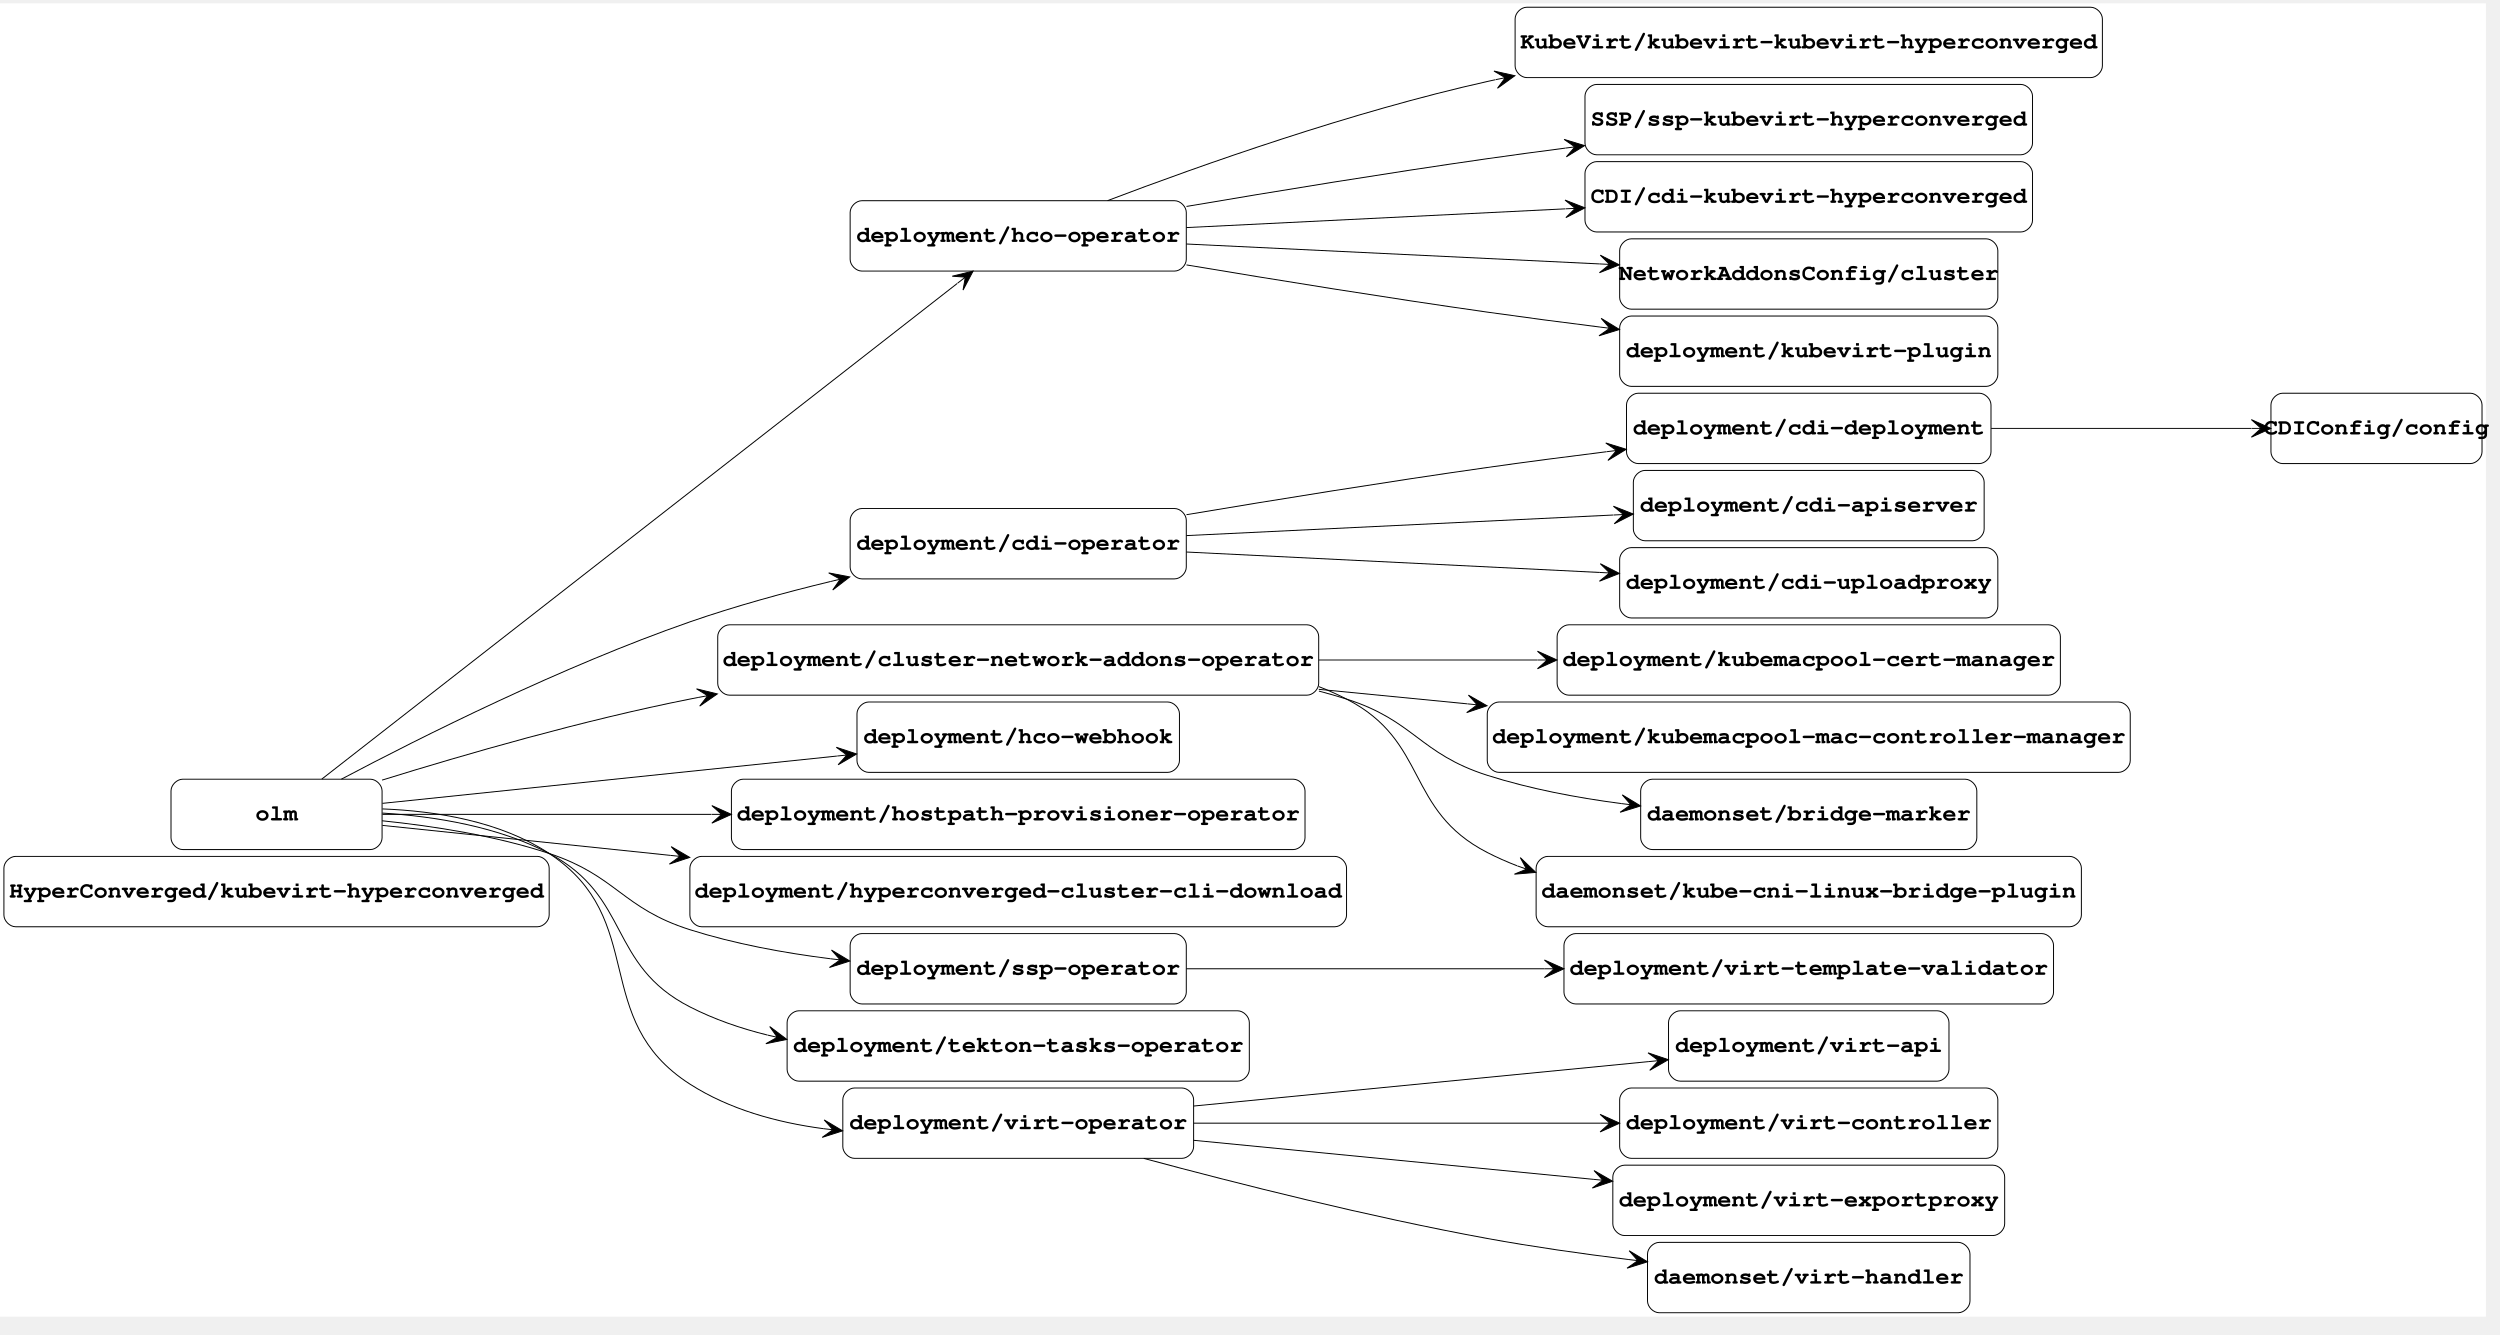
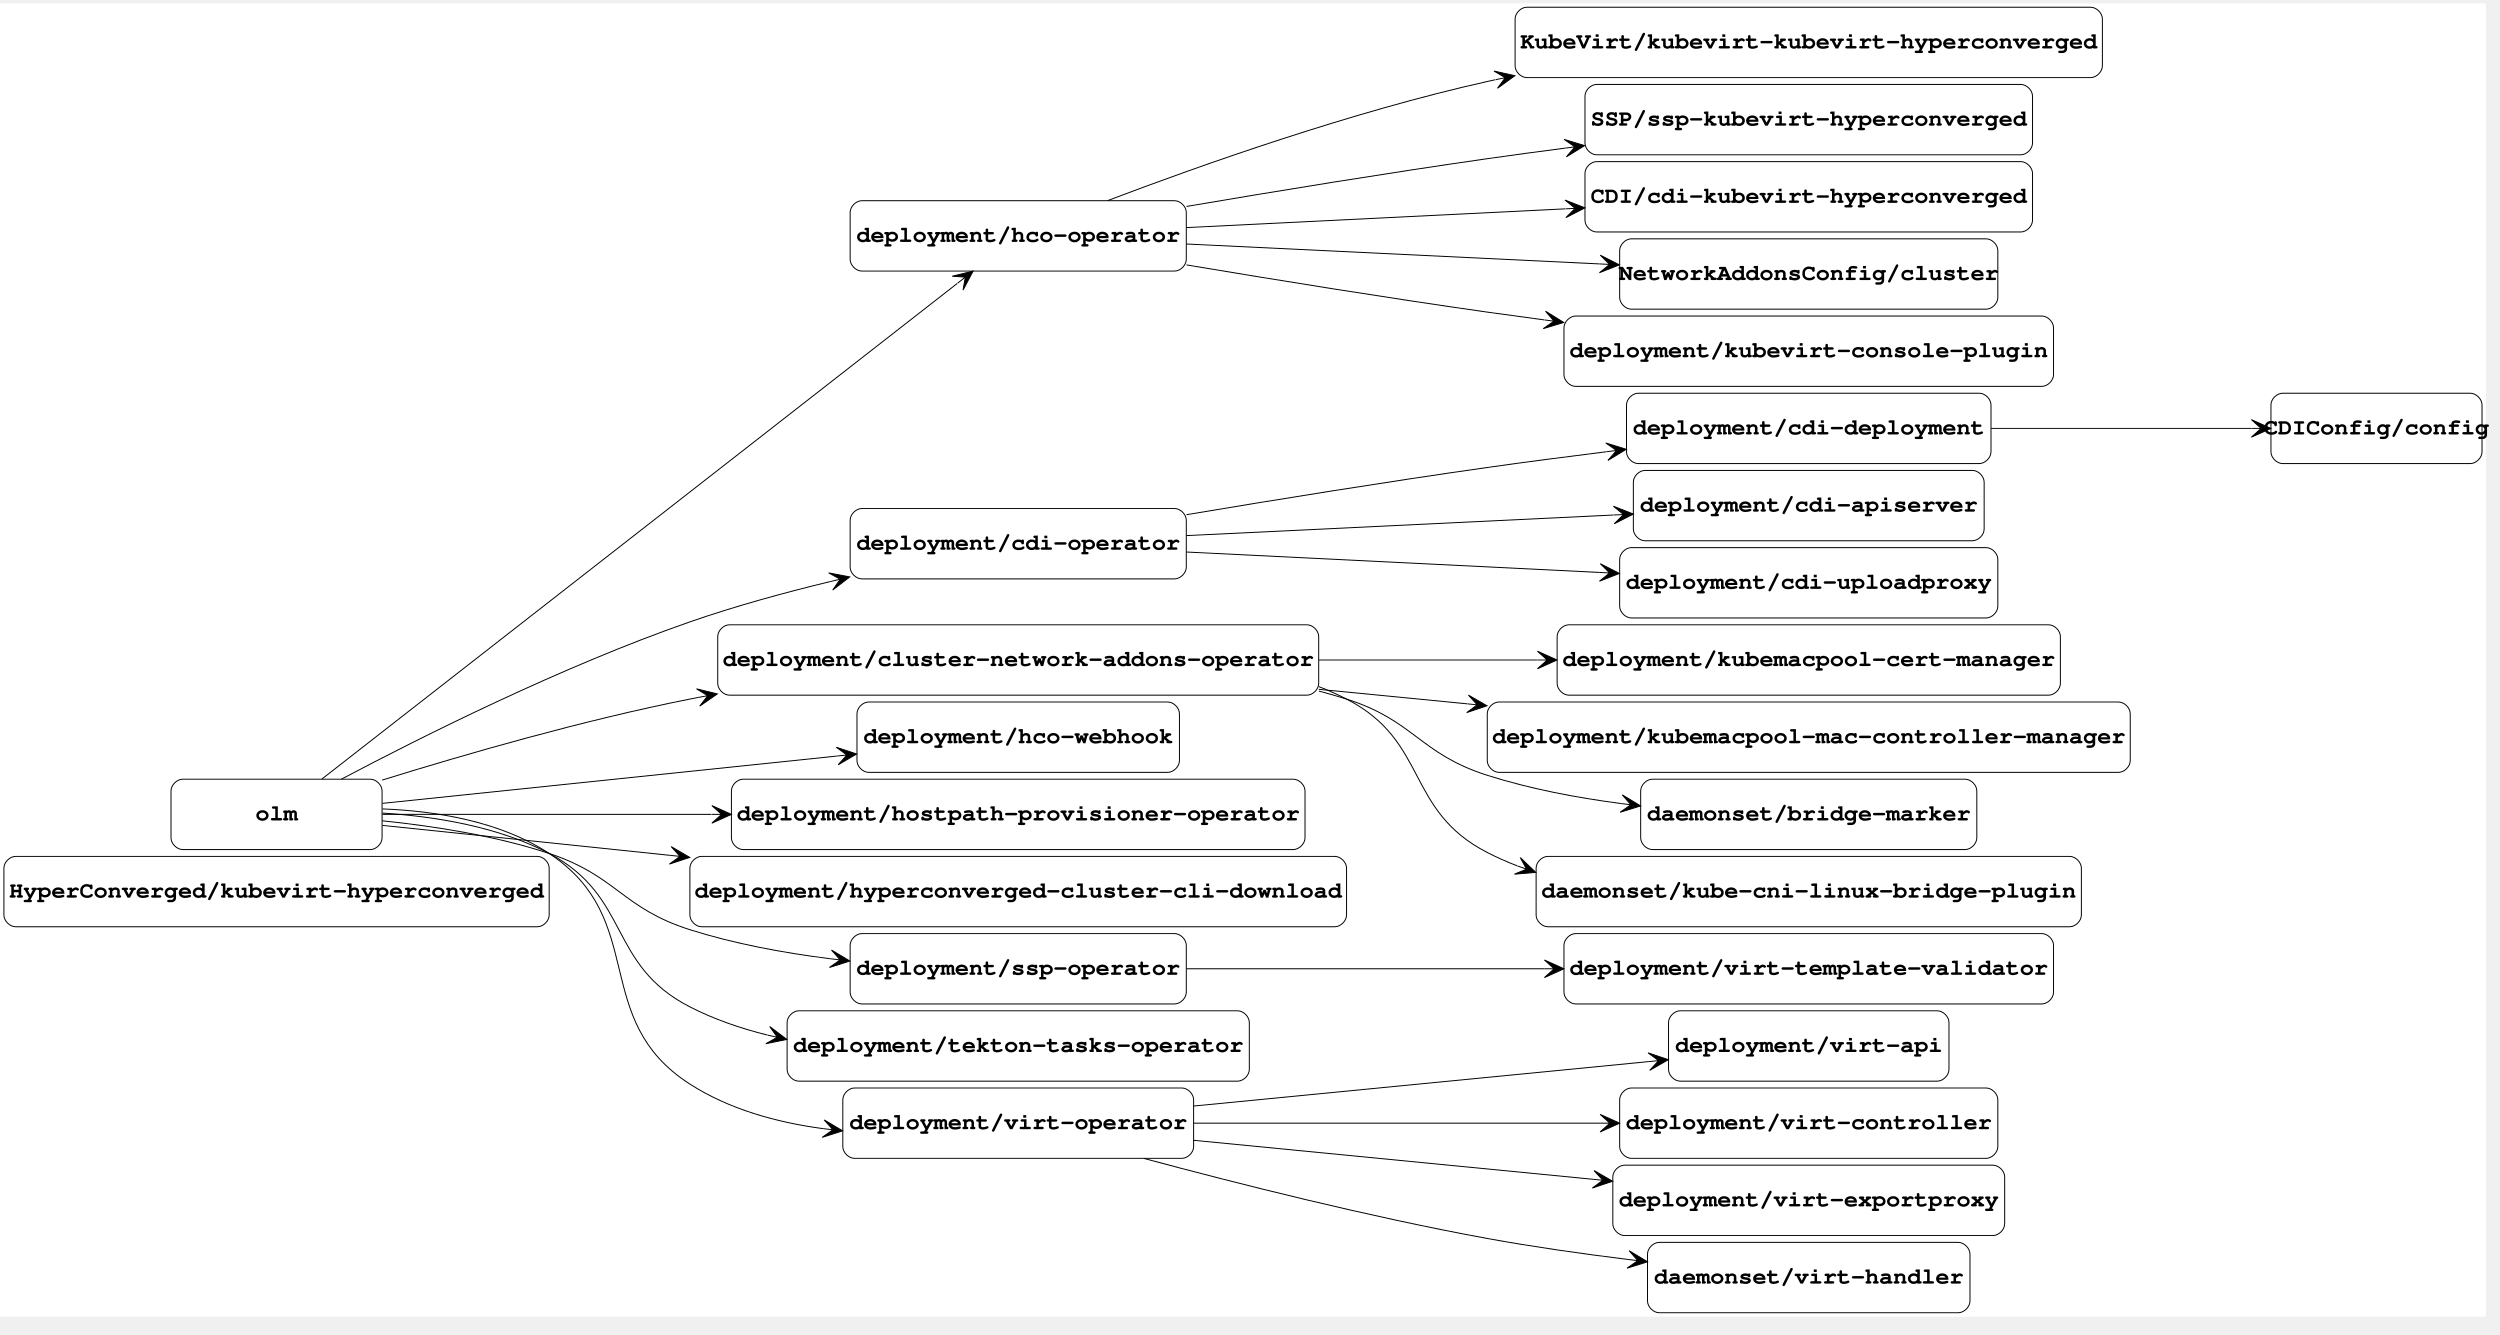
<svg xmlns="http://www.w3.org/2000/svg" width="2573pt" height="1373pt" viewBox="14.40 14.40 2558.40 1358.40">
  <g id="graph0" class="graph" transform="scale(1 1) rotate(0) translate(18.4 1354.4)">
    <polygon fill="#ffffff" stroke="transparent" points="-4,4 -4,-1340 2540,-1340 2540,4 -4,4" />
    <g id="node1" class="node">
      <path fill="none" stroke="#000000" d="M546,-467C546,-467 12,-467 12,-467 6,-467 0,-461 0,-455 0,-455 0,-407 0,-407 0,-401 6,-395 12,-395 12,-395 546,-395 546,-395 552,-395 558,-401 558,-407 558,-407 558,-455 558,-455 558,-461 552,-467 546,-467" />
      <text text-anchor="middle" x="279" y="-424.8" font-family="Courier,monospace" font-weight="bold" font-size="24.00" fill="#000000">HyperConverged/kubevirt-hyperconverged</text>
    </g>
    <g id="node2" class="node">
      <path fill="none" stroke="#000000" d="M2135.5,-1336C2135.5,-1336 1558.5,-1336 1558.5,-1336 1552.5,-1336 1546.5,-1330 1546.5,-1324 1546.5,-1324 1546.5,-1276 1546.5,-1276 1546.5,-1270 1552.5,-1264 1558.5,-1264 1558.5,-1264 2135.5,-1264 2135.5,-1264 2141.5,-1264 2147.5,-1270 2147.5,-1276 2147.5,-1276 2147.5,-1324 2147.5,-1324 2147.5,-1330 2141.5,-1336 2135.5,-1336" />
      <text text-anchor="middle" x="1847" y="-1293.8" font-family="Courier,monospace" font-weight="bold" font-size="24.00" fill="#000000">KubeVirt/kubevirt-kubevirt-hyperconverged</text>
    </g>
    <g id="node3" class="node">
      <path fill="none" stroke="#000000" d="M1198,-1138C1198,-1138 878,-1138 878,-1138 872,-1138 866,-1132 866,-1126 866,-1126 866,-1078 866,-1078 866,-1072 872,-1066 878,-1066 878,-1066 1198,-1066 1198,-1066 1204,-1066 1210,-1072 1210,-1078 1210,-1078 1210,-1126 1210,-1126 1210,-1132 1204,-1138 1198,-1138" />
      <text text-anchor="middle" x="1038" y="-1095.8" font-family="Courier,monospace" font-weight="bold" font-size="24.00" fill="#000000">deployment/hco-operator</text>
    </g>
    <g id="edge1" class="edge">
      <path fill="none" stroke="#000000" d="M1129.401,-1138.083C1224.873,-1174.343 1379.712,-1229.15 1518,-1260 1520.751,-1260.614 1523.517,-1261.218 1526.297,-1261.815" />
      <polygon fill="#000000" stroke="#000000" points="1546.254,-1265.905 1524.855,-1270.706 1536.458,-1263.897 1526.662,-1261.889 1526.662,-1261.889 1526.662,-1261.889 1536.458,-1263.897 1528.469,-1253.073 1546.254,-1265.905 1546.254,-1265.905" />
    </g>
    <g id="node4" class="node">
      <path fill="none" stroke="#000000" d="M2064,-1257C2064,-1257 1630,-1257 1630,-1257 1624,-1257 1618,-1251 1618,-1245 1618,-1245 1618,-1197 1618,-1197 1618,-1191 1624,-1185 1630,-1185 1630,-1185 2064,-1185 2064,-1185 2070,-1185 2076,-1191 2076,-1197 2076,-1197 2076,-1245 2076,-1245 2076,-1251 2070,-1257 2064,-1257" />
      <text text-anchor="middle" x="1847" y="-1214.8" font-family="Courier,monospace" font-weight="bold" font-size="24.00" fill="#000000">SSP/ssp-kubevirt-hyperconverged</text>
    </g>
    <g id="edge2" class="edge">
      <path fill="none" stroke="#000000" d="M1210.185,-1132.142C1301.509,-1147.673 1415.69,-1166.368 1518,-1181 1543.771,-1184.686 1570.708,-1188.318 1597.596,-1191.801" />
      <polygon fill="#000000" stroke="#000000" points="1617.635,-1194.371 1596.653,-1200.753 1607.717,-1193.099 1597.798,-1191.826 1597.798,-1191.826 1597.798,-1191.826 1607.717,-1193.099 1598.943,-1182.899 1617.635,-1194.371 1617.635,-1194.371" />
    </g>
    <g id="node5" class="node">
      <path fill="none" stroke="#000000" d="M2064,-1178C2064,-1178 1630,-1178 1630,-1178 1624,-1178 1618,-1172 1618,-1166 1618,-1166 1618,-1118 1618,-1118 1618,-1112 1624,-1106 1630,-1106 1630,-1106 2064,-1106 2064,-1106 2070,-1106 2076,-1112 2076,-1118 2076,-1118 2076,-1166 2076,-1166 2076,-1172 2070,-1178 2064,-1178" />
      <text text-anchor="middle" x="1847" y="-1135.8" font-family="Courier,monospace" font-weight="bold" font-size="24.00" fill="#000000">CDI/cdi-kubevirt-hyperconverged</text>
    </g>
    <g id="edge3" class="edge">
      <path fill="none" stroke="#000000" d="M1210.063,-1110.507C1322.793,-1116.081 1471.981,-1123.458 1597.632,-1129.67" />
      <polygon fill="#000000" stroke="#000000" points="1617.987,-1130.677 1597.566,-1138.678 1607.999,-1130.183 1598.011,-1129.689 1598.011,-1129.689 1598.011,-1129.689 1607.999,-1130.183 1598.456,-1120.7 1617.987,-1130.677 1617.987,-1130.677" />
    </g>
    <g id="node8" class="node">
      <path fill="none" stroke="#000000" d="M2028.5,-1099C2028.5,-1099 1665.5,-1099 1665.5,-1099 1659.5,-1099 1653.5,-1093 1653.5,-1087 1653.5,-1087 1653.5,-1039 1653.5,-1039 1653.5,-1033 1659.5,-1027 1665.5,-1027 1665.5,-1027 2028.5,-1027 2028.5,-1027 2034.5,-1027 2040.5,-1033 2040.5,-1039 2040.5,-1039 2040.5,-1087 2040.5,-1087 2040.5,-1093 2034.5,-1099 2028.5,-1099" />
      <text text-anchor="middle" x="1847" y="-1056.8" font-family="Courier,monospace" font-weight="bold" font-size="24.00" fill="#000000">NetworkAddonsConfig/cluster</text>
    </g>
    <g id="edge5" class="edge">
      <path fill="none" stroke="#000000" d="M1210.063,-1093.705C1333.622,-1087.749 1500.979,-1079.681 1633.136,-1073.31" />
      <polygon fill="#000000" stroke="#000000" points="1653.2,-1072.343 1633.657,-1082.295 1643.212,-1072.824 1633.223,-1073.306 1633.223,-1073.306 1633.223,-1073.306 1643.212,-1072.824 1632.79,-1064.316 1653.2,-1072.343 1653.2,-1072.343" />
    </g>
    <g id="node19" class="node">
-       <path fill="none" stroke="#000000" d="M2028.5,-1020C2028.5,-1020 1665.5,-1020 1665.5,-1020 1659.5,-1020 1653.5,-1014 1653.5,-1008 1653.5,-1008 1653.5,-960 1653.5,-960 1653.5,-954 1659.5,-948 1665.5,-948 1665.5,-948 2028.5,-948 2028.5,-948 2034.5,-948 2040.5,-954 2040.5,-960 2040.5,-960 2040.5,-1008 2040.5,-1008 2040.5,-1014 2034.5,-1020 2028.5,-1020" />
-       <text text-anchor="middle" x="1847" y="-977.8" font-family="Courier,monospace" font-weight="bold" font-size="24.00" fill="#000000">deployment/kubevirt-plugin</text>
+       <path fill="none" stroke="#000000" d="M2085.5,-1020C2085.5,-1020 1608.5,-1020 1608.5,-1020 1602.5,-1020 1596.5,-1014 1596.5,-1008 1596.5,-1008 1596.5,-960 1596.5,-960 1596.5,-954 1602.5,-948 1608.5,-948 1608.5,-948 2085.5,-948 2085.5,-948 2091.5,-948 2097.5,-954 2097.5,-960 2097.5,-960 2097.5,-1008 2097.5,-1008 2097.5,-1014 2091.5,-1020 2085.5,-1020" />
+       <text text-anchor="middle" x="1847" y="-977.8" font-family="Courier,monospace" font-weight="bold" font-size="24.00" fill="#000000">deployment/kubevirt-console-plugin</text>
    </g>
    <g id="edge17" class="edge">
-       <path fill="none" stroke="#000000" d="M1210.201,-1072.302C1301.529,-1056.986 1415.709,-1038.524 1518,-1024 1555.232,-1018.714 1594.898,-1013.519 1633.327,-1008.715" />
-       <polygon fill="#000000" stroke="#000000" points="1653.291,-1006.239 1634.55,-1017.632 1643.367,-1007.47 1633.443,-1008.7 1633.443,-1008.7 1633.443,-1008.7 1643.367,-1007.47 1632.335,-999.769 1653.291,-1006.239 1653.291,-1006.239" />
+       <path fill="none" stroke="#000000" d="M1210.201,-1072.302C1301.529,-1056.986 1415.709,-1038.524 1518,-1024 1536.914,-1021.315 1556.456,-1018.653 1576.144,-1016.054" />
+       <polygon fill="#000000" stroke="#000000" points="1596.277,-1013.424 1577.611,-1024.939 1586.361,-1014.719 1576.445,-1016.015 1576.445,-1016.015 1576.445,-1016.015 1586.361,-1014.719 1575.28,-1007.091 1596.277,-1013.424 1596.277,-1013.424" />
    </g>
    <g id="node6" class="node">
      <path fill="none" stroke="#000000" d="M2524,-941C2524,-941 2332,-941 2332,-941 2326,-941 2320,-935 2320,-929 2320,-929 2320,-881 2320,-881 2320,-875 2326,-869 2332,-869 2332,-869 2524,-869 2524,-869 2530,-869 2536,-875 2536,-881 2536,-881 2536,-929 2536,-929 2536,-935 2530,-941 2524,-941" />
      <text text-anchor="middle" x="2428" y="-898.8" font-family="Courier,monospace" font-weight="bold" font-size="24.00" fill="#000000">CDIConfig/config</text>
    </g>
    <g id="node7" class="node">
      <path fill="none" stroke="#000000" d="M2021.5,-941C2021.5,-941 1672.5,-941 1672.5,-941 1666.5,-941 1660.5,-935 1660.5,-929 1660.5,-929 1660.5,-881 1660.5,-881 1660.5,-875 1666.5,-869 1672.5,-869 1672.5,-869 2021.5,-869 2021.5,-869 2027.5,-869 2033.5,-875 2033.5,-881 2033.5,-881 2033.5,-929 2033.5,-929 2033.5,-935 2027.5,-941 2021.5,-941" />
      <text text-anchor="middle" x="1847" y="-898.8" font-family="Courier,monospace" font-weight="bold" font-size="24.00" fill="#000000">deployment/cdi-deployment</text>
    </g>
    <g id="edge4" class="edge">
      <path fill="none" stroke="#000000" d="M2033.63,-905C2120.441,-905 2221.505,-905 2299.589,-905" />
      <polygon fill="#000000" stroke="#000000" points="2319.945,-905 2299.945,-914 2309.945,-905 2299.945,-905 2299.945,-905 2299.945,-905 2309.945,-905 2299.945,-896 2319.945,-905 2319.945,-905" />
    </g>
    <g id="node9" class="node">
      <path fill="none" stroke="#000000" d="M2014.5,-862C2014.5,-862 1679.5,-862 1679.5,-862 1673.5,-862 1667.5,-856 1667.5,-850 1667.5,-850 1667.5,-802 1667.5,-802 1667.5,-796 1673.5,-790 1679.5,-790 1679.5,-790 2014.5,-790 2014.5,-790 2020.5,-790 2026.5,-796 2026.5,-802 2026.5,-802 2026.5,-850 2026.5,-850 2026.5,-856 2020.5,-862 2014.5,-862" />
      <text text-anchor="middle" x="1847" y="-819.8" font-family="Courier,monospace" font-weight="bold" font-size="24.00" fill="#000000">deployment/cdi-apiserver</text>
    </g>
    <g id="node10" class="node">
      <path fill="none" stroke="#000000" d="M1198,-823C1198,-823 878,-823 878,-823 872,-823 866,-817 866,-811 866,-811 866,-763 866,-763 866,-757 872,-751 878,-751 878,-751 1198,-751 1198,-751 1204,-751 1210,-757 1210,-763 1210,-763 1210,-811 1210,-811 1210,-817 1204,-823 1198,-823" />
      <text text-anchor="middle" x="1038" y="-780.8" font-family="Courier,monospace" font-weight="bold" font-size="24.00" fill="#000000">deployment/cdi-operator</text>
    </g>
    <g id="edge7" class="edge">
      <path fill="none" stroke="#000000" d="M1210.201,-816.698C1301.529,-832.014 1415.709,-850.476 1518,-865 1557.442,-870.6 1599.615,-876.097 1640.156,-881.137" />
      <polygon fill="#000000" stroke="#000000" points="1660.225,-883.611 1639.274,-890.096 1650.3,-882.387 1640.376,-881.164 1640.376,-881.164 1640.376,-881.164 1650.3,-882.387 1641.477,-872.231 1660.225,-883.611 1660.225,-883.611" />
    </g>
    <g id="edge6" class="edge">
      <path fill="none" stroke="#000000" d="M1210.063,-795.295C1338.035,-801.464 1512.989,-809.898 1647.158,-816.366" />
      <polygon fill="#000000" stroke="#000000" points="1667.486,-817.346 1647.076,-825.372 1657.498,-816.865 1647.509,-816.383 1647.509,-816.383 1647.509,-816.383 1657.498,-816.865 1647.943,-807.393 1667.486,-817.346 1667.486,-817.346" />
    </g>
    <g id="node12" class="node">
      <path fill="none" stroke="#000000" d="M2028.5,-783C2028.5,-783 1665.5,-783 1665.5,-783 1659.5,-783 1653.5,-777 1653.5,-771 1653.5,-771 1653.5,-723 1653.5,-723 1653.5,-717 1659.5,-711 1665.5,-711 1665.5,-711 2028.5,-711 2028.5,-711 2034.5,-711 2040.5,-717 2040.5,-723 2040.5,-723 2040.5,-771 2040.5,-771 2040.5,-777 2034.5,-783 2028.5,-783" />
      <text text-anchor="middle" x="1847" y="-740.8" font-family="Courier,monospace" font-weight="bold" font-size="24.00" fill="#000000">deployment/cdi-uploadproxy</text>
    </g>
    <g id="edge9" class="edge">
      <path fill="none" stroke="#000000" d="M1210.063,-778.493C1333.622,-772.383 1500.979,-764.109 1633.136,-757.574" />
      <polygon fill="#000000" stroke="#000000" points="1653.2,-756.582 1633.669,-766.559 1643.212,-757.076 1633.225,-757.57 1633.225,-757.57 1633.225,-757.57 1643.212,-757.076 1632.78,-748.581 1653.2,-756.582 1653.2,-756.582" />
    </g>
    <g id="node11" class="node">
      <path fill="none" stroke="#000000" d="M375,-546C375,-546 183,-546 183,-546 177,-546 171,-540 171,-534 171,-534 171,-486 171,-486 171,-480 177,-474 183,-474 183,-474 375,-474 375,-474 381,-474 387,-480 387,-486 387,-486 387,-534 387,-534 387,-540 381,-546 375,-546" />
      <text text-anchor="middle" x="279" y="-503.8" font-family="Courier,monospace" font-weight="bold" font-size="24.00" fill="#000000">olm</text>
    </g>
    <g id="edge11" class="edge">
      <path fill="none" stroke="#000000" d="M325.336,-546.141C455.964,-648.027 827.307,-937.665 975.657,-1053.374" />
      <polygon fill="#000000" stroke="#000000" points="991.789,-1065.957 970.484,-1060.753 983.904,-1059.806 976.019,-1053.656 976.019,-1053.656 976.019,-1053.656 983.904,-1059.806 981.554,-1046.56 991.789,-1065.957 991.789,-1065.957" />
    </g>
    <g id="edge8" class="edge">
      <path fill="none" stroke="#000000" d="M345.379,-546.058C427.227,-589.3 571.545,-661.616 702,-707 747.919,-722.975 798.455,-736.855 846.078,-748.366" />
      <polygon fill="#000000" stroke="#000000" points="865.576,-752.988 844.039,-757.132 855.846,-750.681 846.115,-748.375 846.115,-748.375 846.115,-748.375 855.846,-750.681 848.191,-739.617 865.576,-752.988 865.576,-752.988" />
    </g>
    <g id="node13" class="node">
      <path fill="none" stroke="#000000" d="M1333.5,-704C1333.5,-704 742.5,-704 742.5,-704 736.5,-704 730.5,-698 730.5,-692 730.5,-692 730.5,-644 730.5,-644 730.5,-638 736.5,-632 742.5,-632 742.5,-632 1333.5,-632 1333.5,-632 1339.5,-632 1345.5,-638 1345.5,-644 1345.5,-644 1345.5,-692 1345.5,-692 1345.5,-698 1339.5,-704 1333.5,-704" />
      <text text-anchor="middle" x="1038" y="-661.8" font-family="Courier,monospace" font-weight="bold" font-size="24.00" fill="#000000">deployment/cluster-network-addons-operator</text>
    </g>
    <g id="edge10" class="edge">
      <path fill="none" stroke="#000000" d="M387.008,-545.081C471.831,-571.422 593.364,-606.513 702,-628 704.737,-628.541 707.489,-629.077 710.253,-629.605" />
      <polygon fill="#000000" stroke="#000000" points="730.086,-633.258 708.786,-638.486 720.251,-631.447 710.416,-629.635 710.416,-629.635 710.416,-629.635 720.251,-631.447 712.047,-620.784 730.086,-633.258 730.086,-633.258" />
    </g>
    <g id="node14" class="node">
      <path fill="none" stroke="#000000" d="M1191,-625C1191,-625 885,-625 885,-625 879,-625 873,-619 873,-613 873,-613 873,-565 873,-565 873,-559 879,-553 885,-553 885,-553 1191,-553 1191,-553 1197,-553 1203,-559 1203,-565 1203,-565 1203,-613 1203,-613 1203,-619 1197,-625 1191,-625" />
      <text text-anchor="middle" x="1038" y="-582.8" font-family="Courier,monospace" font-weight="bold" font-size="24.00" fill="#000000">deployment/hco-webhook</text>
    </g>
    <g id="edge12" class="edge">
      <path fill="none" stroke="#000000" d="M387.343,-521.277C508.416,-533.879 706.565,-554.503 852.436,-569.686" />
      <polygon fill="#000000" stroke="#000000" points="872.659,-571.791 851.835,-578.672 862.713,-570.755 852.766,-569.72 852.766,-569.72 852.766,-569.72 862.713,-570.755 853.698,-560.768 872.659,-571.791 872.659,-571.791" />
    </g>
    <g id="node15" class="node">
      <path fill="none" stroke="#000000" d="M1319.5,-546C1319.5,-546 756.5,-546 756.5,-546 750.5,-546 744.5,-540 744.5,-534 744.5,-534 744.5,-486 744.5,-486 744.5,-480 750.5,-474 756.5,-474 756.5,-474 1319.5,-474 1319.5,-474 1325.5,-474 1331.5,-480 1331.5,-486 1331.5,-486 1331.5,-534 1331.5,-534 1331.5,-540 1325.5,-546 1319.5,-546" />
      <text text-anchor="middle" x="1038" y="-503.8" font-family="Courier,monospace" font-weight="bold" font-size="24.00" fill="#000000">deployment/hostpath-provisioner-operator</text>
    </g>
    <g id="edge13" class="edge">
      <path fill="none" stroke="#000000" d="M387.343,-510C475.422,-510 604.294,-510 724.154,-510" />
      <polygon fill="#000000" stroke="#000000" points="744.467,-510 724.467,-519 734.467,-510 724.467,-510 724.467,-510 724.467,-510 734.467,-510 724.467,-501 744.467,-510 744.467,-510" />
    </g>
    <g id="node16" class="node">
      <path fill="none" stroke="#000000" d="M1362,-467C1362,-467 714,-467 714,-467 708,-467 702,-461 702,-455 702,-455 702,-407 702,-407 702,-401 708,-395 714,-395 714,-395 1362,-395 1362,-395 1368,-395 1374,-401 1374,-407 1374,-407 1374,-455 1374,-455 1374,-461 1368,-467 1362,-467" />
      <text text-anchor="middle" x="1038" y="-424.8" font-family="Courier,monospace" font-weight="bold" font-size="24.00" fill="#000000">deployment/hyperconverged-cluster-cli-download</text>
    </g>
    <g id="edge14" class="edge">
      <path fill="none" stroke="#000000" d="M387.343,-498.723C465.135,-490.626 574.748,-479.217 681.868,-468.068" />
      <polygon fill="#000000" stroke="#000000" points="701.833,-465.99 682.872,-477.012 691.887,-467.025 681.94,-468.06 681.94,-468.06 681.94,-468.06 691.887,-467.025 681.009,-459.109 701.833,-465.99 701.833,-465.99" />
    </g>
    <g id="node20" class="node">
      <path fill="none" stroke="#000000" d="M1198,-388C1198,-388 878,-388 878,-388 872,-388 866,-382 866,-376 866,-376 866,-328 866,-328 866,-322 872,-316 878,-316 878,-316 1198,-316 1198,-316 1204,-316 1210,-322 1210,-328 1210,-328 1210,-376 1210,-376 1210,-382 1204,-388 1198,-388" />
      <text text-anchor="middle" x="1038" y="-345.8" font-family="Courier,monospace" font-weight="bold" font-size="24.00" fill="#000000">deployment/ssp-operator</text>
    </g>
    <g id="edge18" class="edge">
      <path fill="none" stroke="#000000" d="M387.024,-503.467C439.62,-498.046 503.18,-488.131 558,-470 627.104,-447.145 632.627,-414.028 702,-392 747.541,-377.539 798.062,-368.23 845.801,-362.258" />
      <polygon fill="#000000" stroke="#000000" points="865.71,-359.936 846.887,-371.192 855.778,-361.095 845.845,-362.253 845.845,-362.253 845.845,-362.253 855.778,-361.095 844.802,-353.314 865.71,-359.936 865.71,-359.936" />
    </g>
    <g id="node21" class="node">
      <path fill="none" stroke="#000000" d="M1262.5,-309C1262.5,-309 813.5,-309 813.5,-309 807.5,-309 801.5,-303 801.5,-297 801.5,-297 801.5,-249 801.5,-249 801.5,-243 807.5,-237 813.5,-237 813.5,-237 1262.5,-237 1262.5,-237 1268.5,-237 1274.5,-243 1274.5,-249 1274.5,-249 1274.5,-297 1274.5,-297 1274.5,-303 1268.5,-309 1262.5,-309" />
      <text text-anchor="middle" x="1038" y="-266.8" font-family="Courier,monospace" font-weight="bold" font-size="24.00" fill="#000000">deployment/tekton-tasks-operator</text>
    </g>
    <g id="edge19" class="edge">
      <path fill="none" stroke="#000000" d="M387.252,-511.348C441.247,-507.946 505.957,-497.457 558,-470 641.743,-425.818 617.735,-356.178 702,-313 726.731,-300.328 753.793,-290.973 781.483,-284.142" />
      <polygon fill="#000000" stroke="#000000" points="801.229,-279.705 783.689,-292.871 791.472,-281.898 781.716,-284.09 781.716,-284.09 781.716,-284.09 791.472,-281.898 779.742,-275.309 801.229,-279.705 801.229,-279.705" />
    </g>
    <g id="node23" class="node">
      <path fill="none" stroke="#000000" d="M1205.5,-230C1205.5,-230 870.5,-230 870.5,-230 864.5,-230 858.5,-224 858.5,-218 858.5,-218 858.5,-170 858.5,-170 858.5,-164 864.5,-158 870.5,-158 870.5,-158 1205.5,-158 1205.5,-158 1211.5,-158 1217.5,-164 1217.5,-170 1217.5,-170 1217.5,-218 1217.5,-218 1217.5,-224 1211.5,-230 1205.5,-230" />
      <text text-anchor="middle" x="1038" y="-187.8" font-family="Courier,monospace" font-weight="bold" font-size="24.00" fill="#000000">deployment/virt-operator</text>
    </g>
    <g id="edge23" class="edge">
      <path fill="none" stroke="#000000" d="M387.329,-515.595C442.451,-513.473 508.152,-502.849 558,-470 660.598,-402.389 598.601,-300.38 702,-234 742.209,-208.187 790.786,-194.739 838.355,-188.404" />
      <polygon fill="#000000" stroke="#000000" points="858.293,-186.143 839.434,-197.339 848.356,-187.27 838.42,-188.397 838.42,-188.397 838.42,-188.397 848.356,-187.27 837.406,-179.454 858.293,-186.143 858.293,-186.143" />
    </g>
    <g id="node17" class="node">
      <path fill="none" stroke="#000000" d="M2092.5,-704C2092.5,-704 1601.5,-704 1601.5,-704 1595.5,-704 1589.5,-698 1589.5,-692 1589.5,-692 1589.5,-644 1589.5,-644 1589.5,-638 1595.5,-632 1601.5,-632 1601.5,-632 2092.5,-632 2092.5,-632 2098.5,-632 2104.5,-638 2104.5,-644 2104.5,-644 2104.5,-692 2104.5,-692 2104.5,-698 2098.5,-704 2092.5,-704" />
      <text text-anchor="middle" x="1847" y="-661.8" font-family="Courier,monospace" font-weight="bold" font-size="24.00" fill="#000000">deployment/kubemacpool-cert-manager</text>
    </g>
    <g id="edge15" class="edge">
      <path fill="none" stroke="#000000" d="M1345.579,-668C1419.085,-668 1497.129,-668 1569.202,-668" />
      <polygon fill="#000000" stroke="#000000" points="1589.364,-668 1569.364,-677 1579.364,-668 1569.364,-668 1569.364,-668 1569.364,-668 1579.364,-668 1569.364,-659 1589.364,-668 1589.364,-668" />
    </g>
    <g id="node18" class="node">
      <path fill="none" stroke="#000000" d="M2164,-625C2164,-625 1530,-625 1530,-625 1524,-625 1518,-619 1518,-613 1518,-613 1518,-565 1518,-565 1518,-559 1524,-553 1530,-553 1530,-553 2164,-553 2164,-553 2170,-553 2176,-559 2176,-565 2176,-565 2176,-613 2176,-613 2176,-619 2170,-625 2164,-625" />
      <text text-anchor="middle" x="1847" y="-582.8" font-family="Courier,monospace" font-weight="bold" font-size="24.00" fill="#000000">deployment/kubemacpool-mac-controller-manager</text>
    </g>
    <g id="edge16" class="edge">
      <path fill="none" stroke="#000000" d="M1345.579,-637.965C1395.274,-633.112 1447.043,-628.056 1497.639,-623.116" />
      <polygon fill="#000000" stroke="#000000" points="1517.719,-621.155 1498.688,-632.056 1507.766,-622.127 1497.813,-623.099 1497.813,-623.099 1497.813,-623.099 1507.766,-622.127 1496.938,-614.141 1517.719,-621.155 1517.719,-621.155" />
    </g>
    <g id="node27" class="node">
      <path fill="none" stroke="#000000" d="M2007,-546C2007,-546 1687,-546 1687,-546 1681,-546 1675,-540 1675,-534 1675,-534 1675,-486 1675,-486 1675,-480 1681,-474 1687,-474 1687,-474 2007,-474 2007,-474 2013,-474 2019,-480 2019,-486 2019,-486 2019,-534 2019,-534 2019,-540 2013,-546 2007,-546" />
      <text text-anchor="middle" x="1847" y="-503.8" font-family="Courier,monospace" font-weight="bold" font-size="24.00" fill="#000000">daemonset/bridge-marker</text>
    </g>
    <g id="edge25" class="edge">
      <path fill="none" stroke="#000000" d="M1345.735,-636.179C1355.318,-633.655 1364.762,-630.933 1374,-628 1443.373,-605.972 1448.655,-572.114 1518,-550 1561.335,-536.18 1609.279,-527.082 1654.852,-521.106" />
      <polygon fill="#000000" stroke="#000000" points="1674.906,-518.653 1656.147,-530.014 1664.98,-519.867 1655.054,-521.081 1655.054,-521.081 1655.054,-521.081 1664.98,-519.867 1653.961,-512.148 1674.906,-518.653 1674.906,-518.653" />
    </g>
    <g id="node28" class="node">
      <path fill="none" stroke="#000000" d="M2114,-467C2114,-467 1580,-467 1580,-467 1574,-467 1568,-461 1568,-455 1568,-455 1568,-407 1568,-407 1568,-401 1574,-395 1580,-395 1580,-395 2114,-395 2114,-395 2120,-395 2126,-401 2126,-407 2126,-407 2126,-455 2126,-455 2126,-461 2120,-467 2114,-467" />
      <text text-anchor="middle" x="1847" y="-424.8" font-family="Courier,monospace" font-weight="bold" font-size="24.00" fill="#000000">daemonset/kube-cni-linux-bridge-plugin</text>
    </g>
    <g id="edge26" class="edge">
      <path fill="none" stroke="#000000" d="M1345.681,-640.742C1355.382,-636.922 1364.851,-632.688 1374,-628 1458.265,-584.822 1433.789,-514.283 1518,-471 1527.835,-465.945 1538.048,-461.423 1548.526,-457.384" />
      <polygon fill="#000000" stroke="#000000" points="1567.649,-450.622 1551.793,-465.774 1558.221,-453.956 1548.793,-457.289 1548.793,-457.289 1548.793,-457.289 1558.221,-453.956 1545.793,-448.804 1567.649,-450.622 1567.649,-450.622" />
    </g>
    <g id="node26" class="node">
      <path fill="none" stroke="#000000" d="M2085.5,-388C2085.5,-388 1608.5,-388 1608.5,-388 1602.5,-388 1596.5,-382 1596.5,-376 1596.5,-376 1596.5,-328 1596.5,-328 1596.5,-322 1602.5,-316 1608.5,-316 1608.5,-316 2085.5,-316 2085.5,-316 2091.5,-316 2097.5,-322 2097.5,-328 2097.5,-328 2097.5,-376 2097.5,-376 2097.5,-382 2091.5,-388 2085.5,-388" />
      <text text-anchor="middle" x="1847" y="-345.8" font-family="Courier,monospace" font-weight="bold" font-size="24.00" fill="#000000">deployment/virt-template-validator</text>
    </g>
    <g id="edge24" class="edge">
      <path fill="none" stroke="#000000" d="M1210.063,-352C1316.525,-352 1455.502,-352 1576.462,-352" />
      <polygon fill="#000000" stroke="#000000" points="1596.487,-352 1576.488,-361 1586.487,-352 1576.487,-352 1576.487,-352 1576.487,-352 1586.487,-352 1576.487,-343 1596.487,-352 1596.487,-352" />
    </g>
    <g id="node22" class="node">
      <path fill="none" stroke="#000000" d="M1978.5,-309C1978.5,-309 1715.5,-309 1715.5,-309 1709.5,-309 1703.5,-303 1703.5,-297 1703.5,-297 1703.5,-249 1703.5,-249 1703.5,-243 1709.5,-237 1715.5,-237 1715.5,-237 1978.5,-237 1978.5,-237 1984.5,-237 1990.5,-243 1990.5,-249 1990.5,-249 1990.5,-297 1990.5,-297 1990.5,-303 1984.5,-309 1978.5,-309" />
      <text text-anchor="middle" x="1847" y="-266.8" font-family="Courier,monospace" font-weight="bold" font-size="24.00" fill="#000000">deployment/virt-api</text>
    </g>
    <g id="edge20" class="edge">
      <path fill="none" stroke="#000000" d="M1217.543,-211.533C1356.828,-225.134 1548.291,-243.831 1683.377,-257.022" />
      <polygon fill="#000000" stroke="#000000" points="1703.303,-258.968 1682.523,-265.981 1693.35,-257.996 1683.398,-257.024 1683.398,-257.024 1683.398,-257.024 1693.35,-257.996 1684.272,-248.066 1703.303,-258.968 1703.303,-258.968" />
    </g>
    <g id="node24" class="node">
      <path fill="none" stroke="#000000" d="M2028.5,-230C2028.5,-230 1665.5,-230 1665.5,-230 1659.5,-230 1653.5,-224 1653.5,-218 1653.5,-218 1653.5,-170 1653.5,-170 1653.5,-164 1659.5,-158 1665.5,-158 1665.5,-158 2028.5,-158 2028.5,-158 2034.5,-158 2040.5,-164 2040.5,-170 2040.5,-170 2040.5,-218 2040.5,-218 2040.5,-224 2034.5,-230 2028.5,-230" />
      <text text-anchor="middle" x="1847" y="-187.8" font-family="Courier,monospace" font-weight="bold" font-size="24.00" fill="#000000">deployment/virt-controller</text>
    </g>
    <g id="edge21" class="edge">
      <path fill="none" stroke="#000000" d="M1217.543,-194C1340.398,-194 1503.846,-194 1633.396,-194" />
      <polygon fill="#000000" stroke="#000000" points="1653.477,-194 1633.477,-203 1643.477,-194 1633.477,-194 1633.477,-194 1633.477,-194 1643.477,-194 1633.477,-185 1653.477,-194 1653.477,-194" />
    </g>
    <g id="node25" class="node">
      <path fill="none" stroke="#000000" d="M2035.5,-151C2035.5,-151 1658.5,-151 1658.5,-151 1652.5,-151 1646.5,-145 1646.5,-139 1646.5,-139 1646.5,-91 1646.5,-91 1646.5,-85 1652.5,-79 1658.5,-79 1658.5,-79 2035.5,-79 2035.5,-79 2041.5,-79 2047.5,-85 2047.5,-91 2047.5,-91 2047.5,-139 2047.5,-139 2047.5,-145 2041.5,-151 2035.5,-151" />
      <text text-anchor="middle" x="1847" y="-108.8" font-family="Courier,monospace" font-weight="bold" font-size="24.00" fill="#000000">deployment/virt-exportproxy</text>
    </g>
    <g id="edge22" class="edge">
      <path fill="none" stroke="#000000" d="M1217.543,-176.467C1338.186,-164.686 1497.974,-149.083 1626.367,-136.545" />
      <polygon fill="#000000" stroke="#000000" points="1646.288,-134.6 1627.257,-145.501 1636.335,-135.572 1626.382,-136.544 1626.382,-136.544 1626.382,-136.544 1636.335,-135.572 1625.508,-127.586 1646.288,-134.6 1646.288,-134.6" />
    </g>
    <g id="node29" class="node">
      <path fill="none" stroke="#000000" d="M2000,-72C2000,-72 1694,-72 1694,-72 1688,-72 1682,-66 1682,-60 1682,-60 1682,-12 1682,-12 1682,-6 1688,0 1694,0 1694,0 2000,0 2000,0 2006,0 2012,-6 2012,-12 2012,-12 2012,-60 2012,-60 2012,-66 2006,-72 2000,-72" />
      <text text-anchor="middle" x="1847" y="-29.8" font-family="Courier,monospace" font-weight="bold" font-size="24.00" fill="#000000">daemonset/virt-handler</text>
    </g>
    <g id="edge27" class="edge">
      <path fill="none" stroke="#000000" d="M1166.459,-157.965C1262.611,-132.084 1397.712,-98.016 1518,-76 1564.428,-67.502 1614.883,-60.344 1662.017,-54.538" />
      <polygon fill="#000000" stroke="#000000" points="1681.993,-52.133 1663.212,-63.459 1672.065,-53.328 1662.136,-54.524 1662.136,-54.524 1662.136,-54.524 1672.065,-53.328 1661.061,-45.588 1681.993,-52.133 1681.993,-52.133" />
    </g>
  </g>
</svg>
